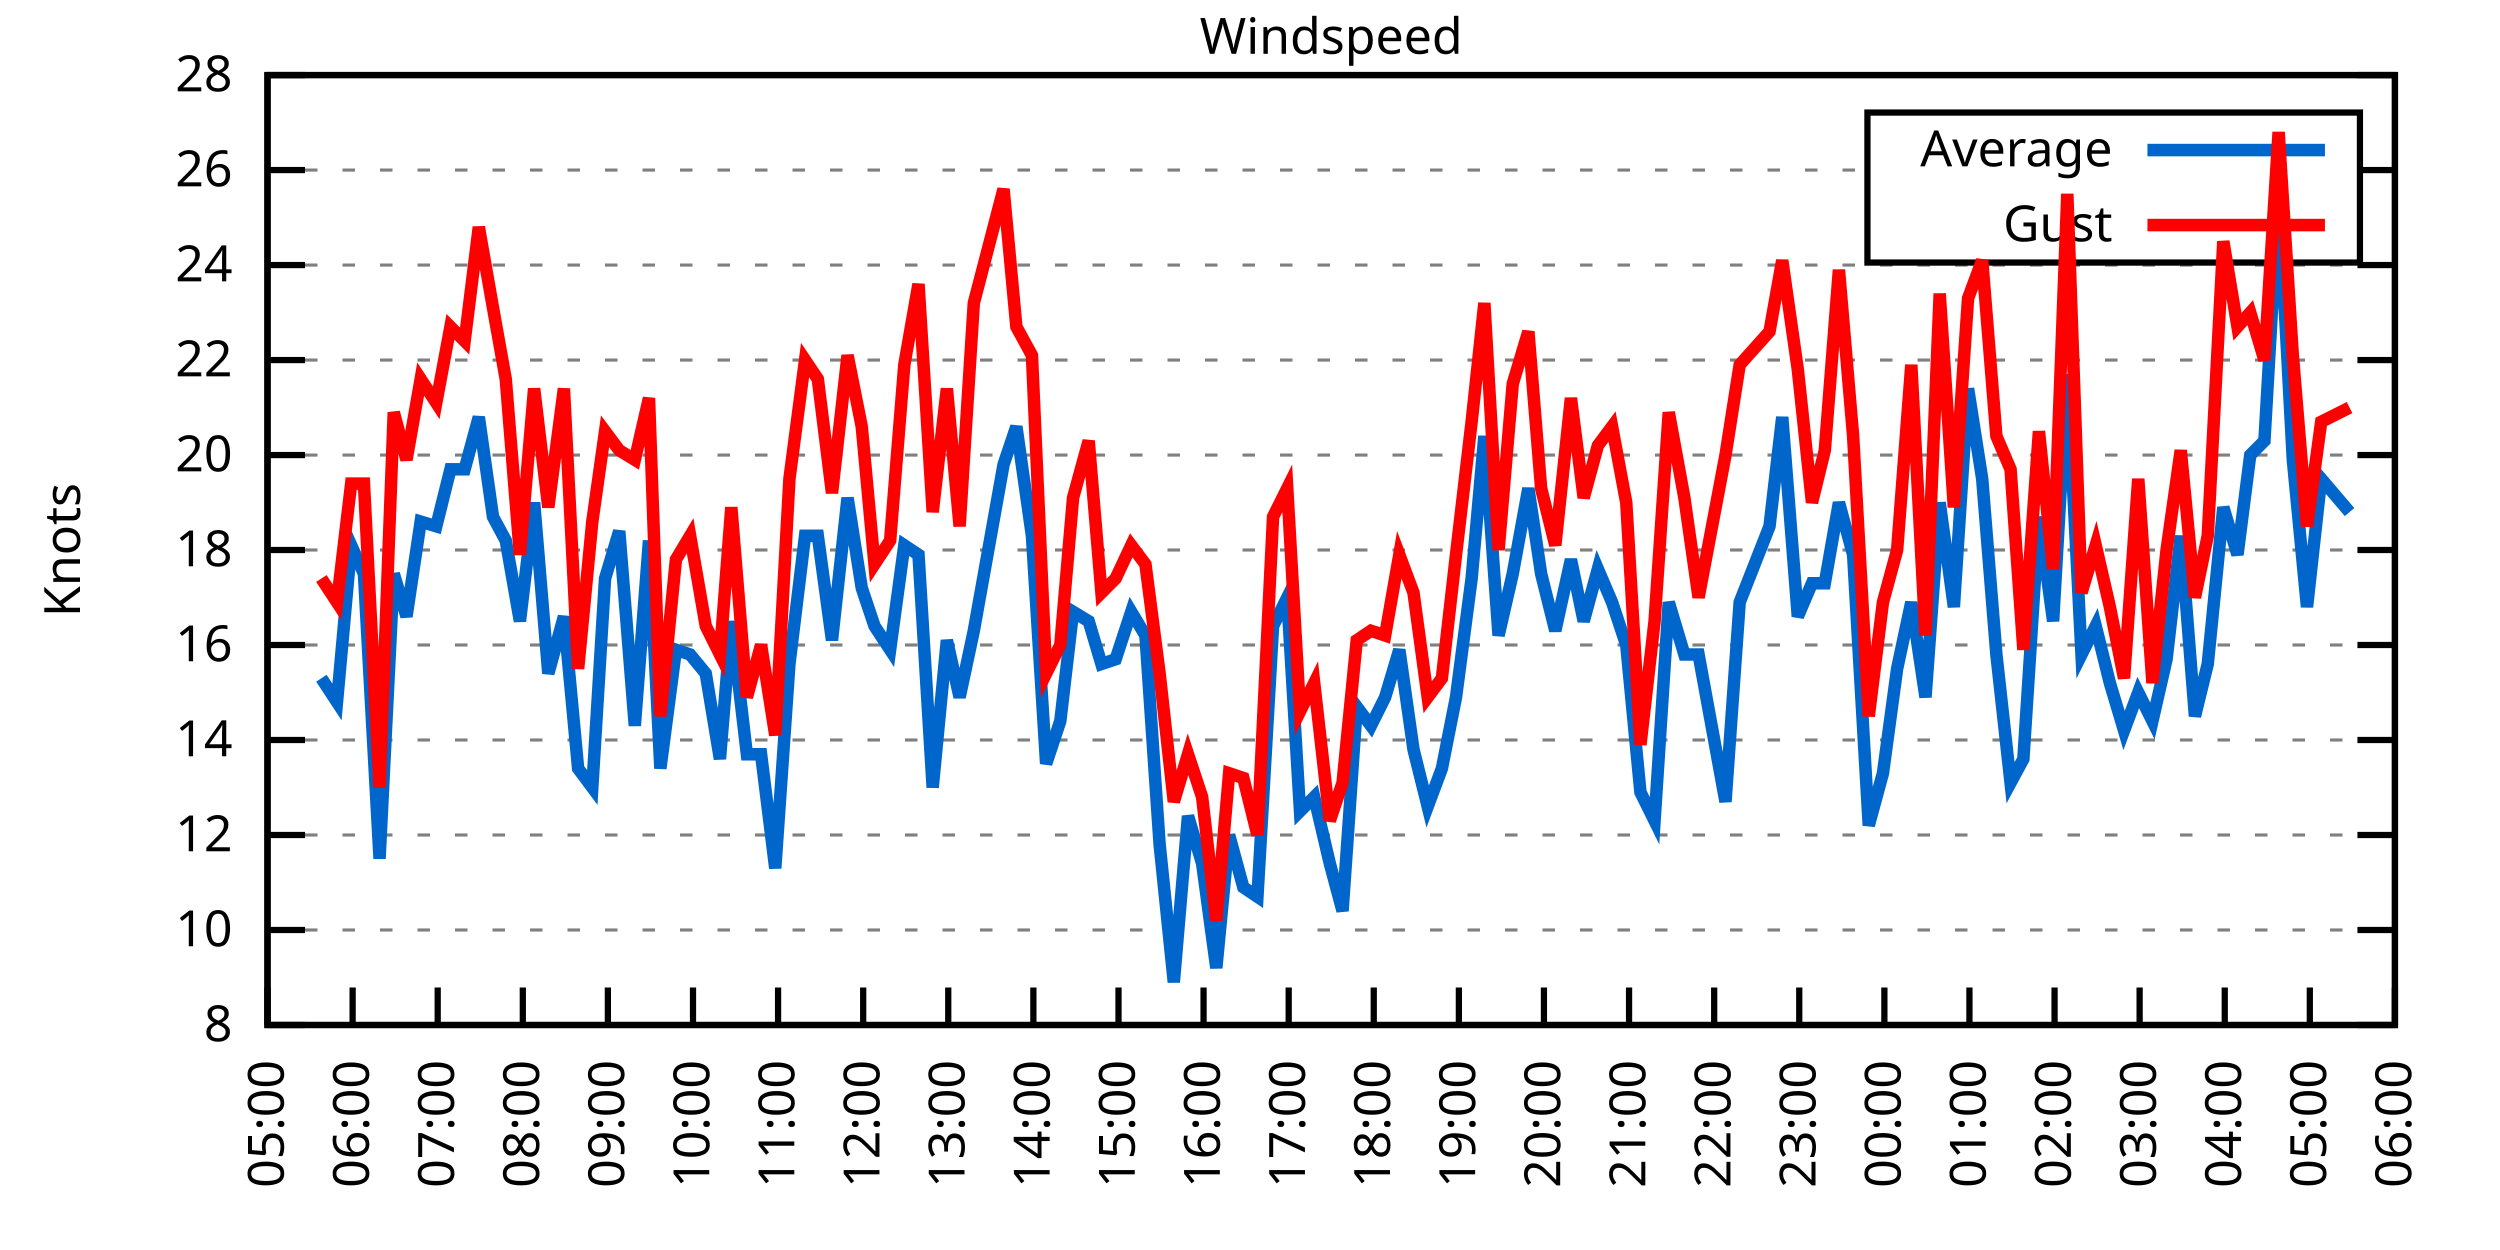
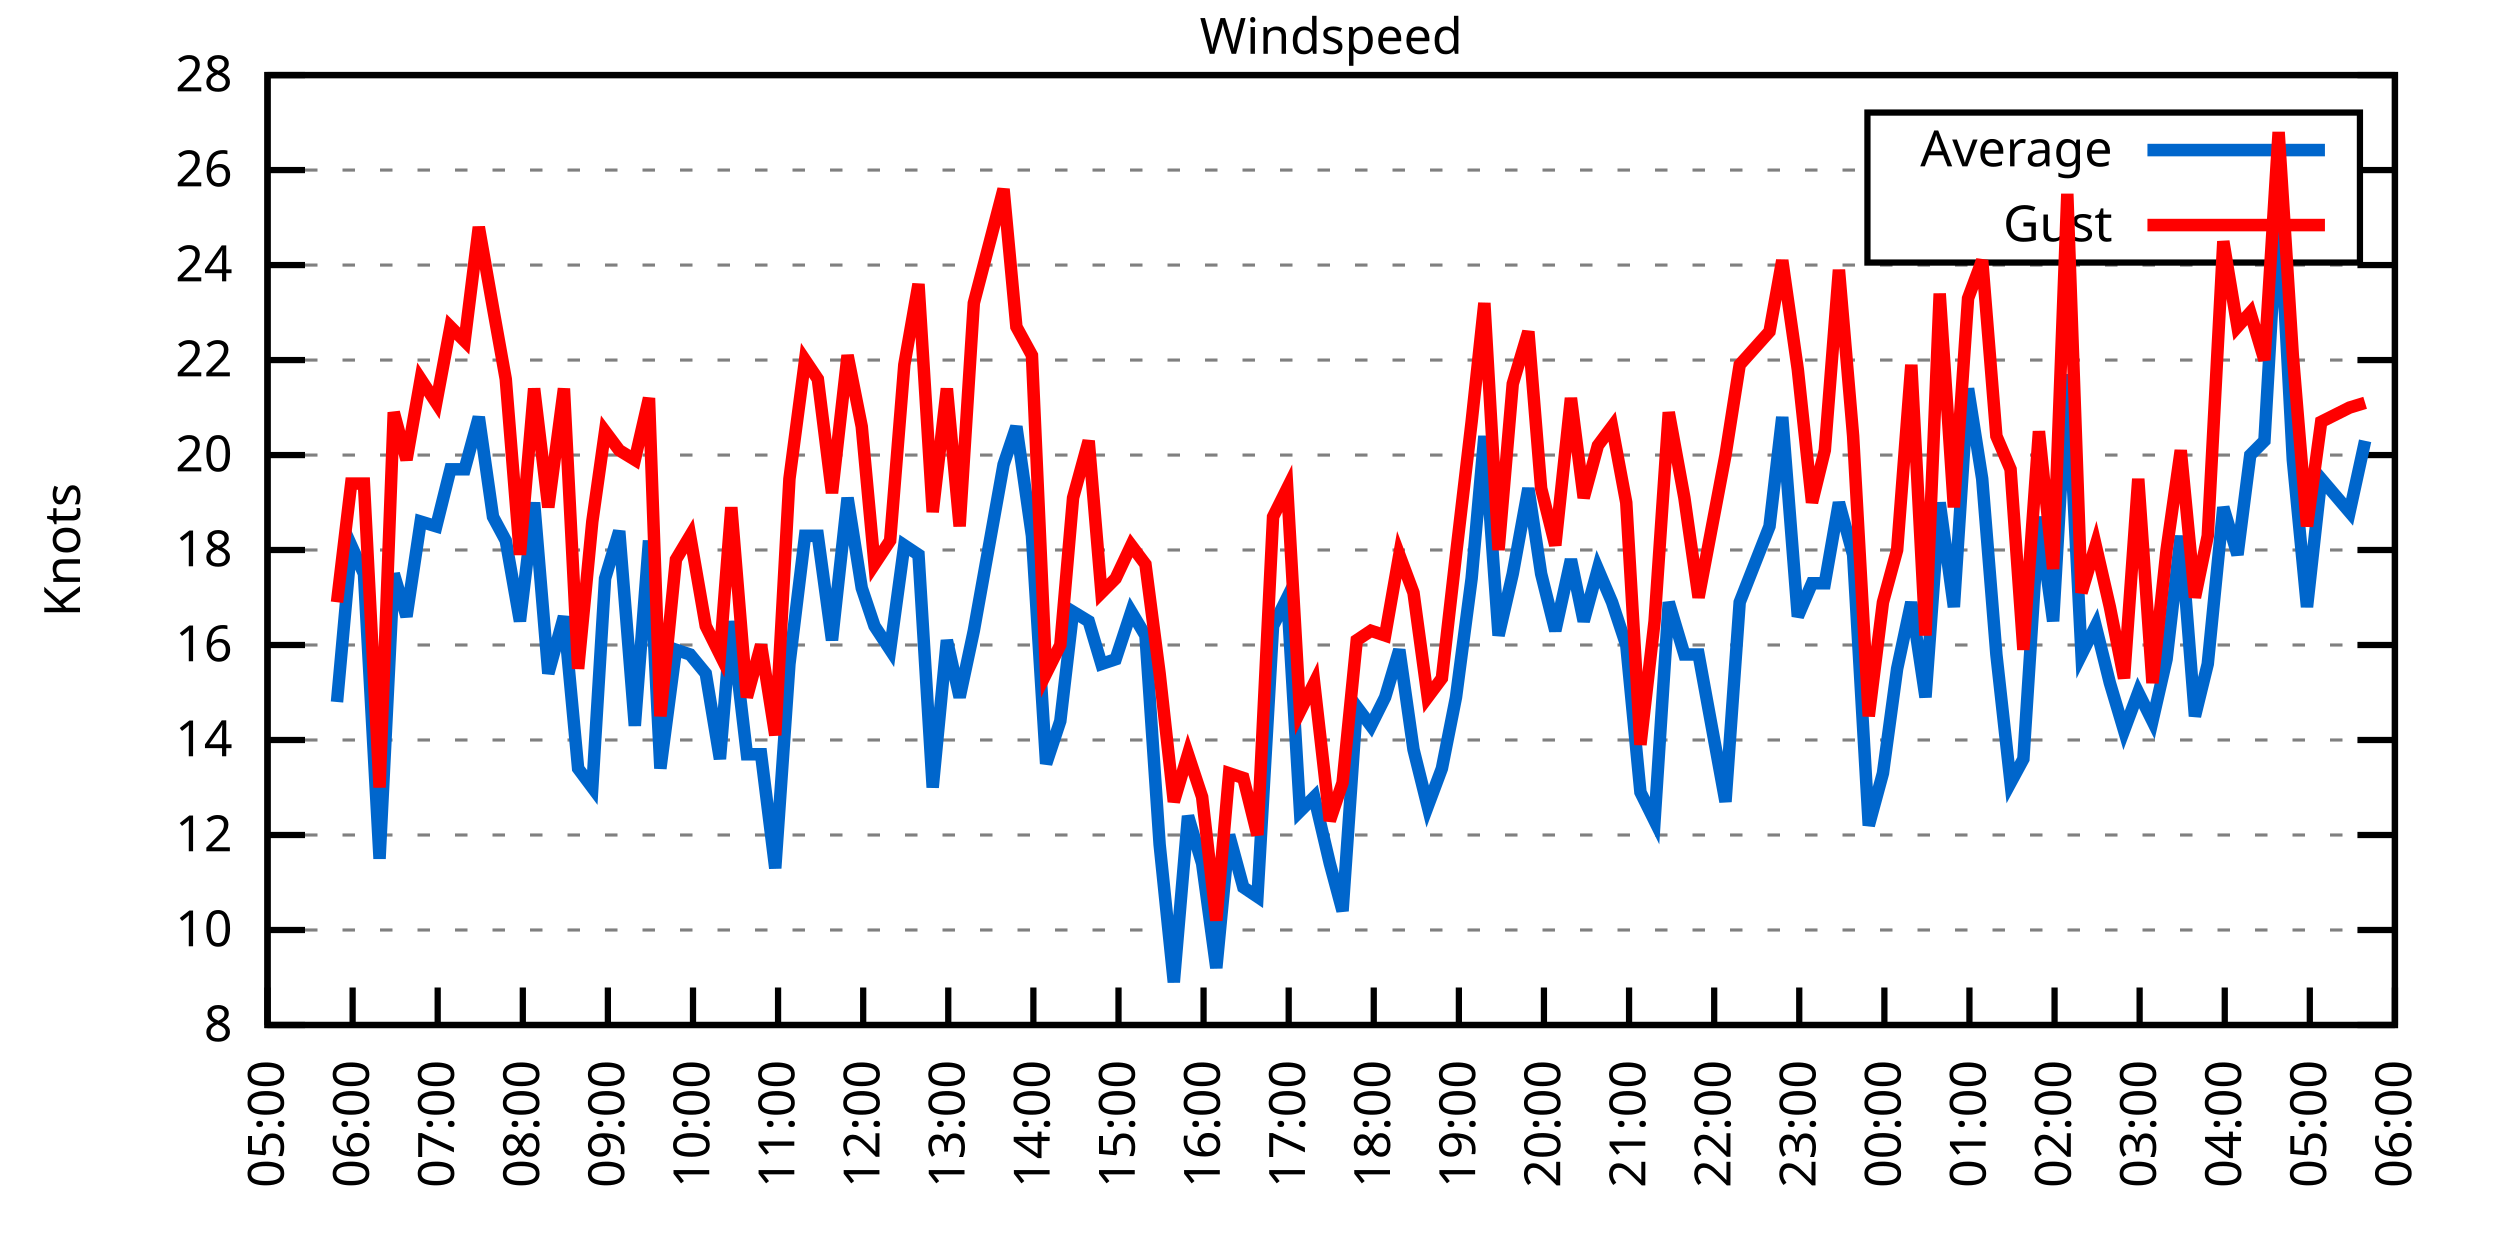
<svg xmlns="http://www.w3.org/2000/svg" xmlns:xlink="http://www.w3.org/1999/xlink" width="400" height="200" viewBox="0 0 400 200">
  <g id="gnuplot_canvas">
    <rect x="0" y="0" width="400" height="200" fill="none" />
    <defs>
      <circle id="gpDot" r="0.5" stroke-width="0.5" stroke="currentColor" />
      <path id="gpPt0" stroke-width="0.333" stroke="currentColor" d="M-1,0 h2 M0,-1 v2" />
      <path id="gpPt1" stroke-width="0.333" stroke="currentColor" d="M-1,-1 L1,1 M1,-1 L-1,1" />
      <path id="gpPt2" stroke-width="0.333" stroke="currentColor" d="M-1,0 L1,0 M0,-1 L0,1 M-1,-1 L1,1 M-1,1 L1,-1" />
      <rect id="gpPt3" stroke-width="0.333" stroke="currentColor" x="-1" y="-1" width="2" height="2" />
      <rect id="gpPt4" stroke-width="0.333" stroke="currentColor" fill="currentColor" x="-1" y="-1" width="2" height="2" />
      <circle id="gpPt5" stroke-width="0.333" stroke="currentColor" cx="0" cy="0" r="1" />
      <use xlink:href="#gpPt5" id="gpPt6" fill="currentColor" stroke="none" />
      <path id="gpPt7" stroke-width="0.333" stroke="currentColor" d="M0,-1.33 L-1.33,0.67 L1.33,0.67 z" />
      <use xlink:href="#gpPt7" id="gpPt8" fill="currentColor" stroke="none" />
      <use xlink:href="#gpPt7" id="gpPt9" stroke="currentColor" transform="rotate(180)" />
      <use xlink:href="#gpPt9" id="gpPt10" fill="currentColor" stroke="none" />
      <use xlink:href="#gpPt3" id="gpPt11" stroke="currentColor" transform="rotate(45)" />
      <use xlink:href="#gpPt11" id="gpPt12" fill="currentColor" stroke="none" />
      <path id="gpPt13" stroke-width="0.333" stroke="currentColor" d="M0,1.330 L1.265,0.411 L0.782,-1.067 L-0.782,-1.076 L-1.265,0.411 z" />
      <use xlink:href="#gpPt13" id="gpPt14" fill="currentColor" stroke="none" />
      <filter id="textbox" filterUnits="objectBoundingBox" x="0" y="0" height="1" width="1">
        <feFlood flood-color="white" flood-opacity="1" result="bgnd" />
        <feComposite in="SourceGraphic" in2="bgnd" operator="atop" />
      </filter>
      <filter id="greybox" filterUnits="objectBoundingBox" x="0" y="0" height="1" width="1">
        <feFlood flood-color="lightgrey" flood-opacity="1" result="grey" />
        <feComposite in="SourceGraphic" in2="grey" operator="atop" />
      </filter>
    </defs>
    <g fill="none" color="white" stroke="currentColor" stroke-width="1.00" stroke-linecap="butt" stroke-linejoin="miter">
</g>
    <g fill="none" color="black" stroke="currentColor" stroke-width="1.00" stroke-linecap="butt" stroke-linejoin="miter">
      <g stroke="none" shape-rendering="crispEdges">
        <polygon fill="rgb(255, 255, 255)" points="42.80,164.00 383.18,164.00 383.18,12.02 42.80,12.02 " />
      </g>
    </g>
    <g fill="none" color="black" stroke="currentColor" stroke-width="1.00" stroke-linecap="butt" stroke-linejoin="miter">
</g>
    <g fill="none" color="black" stroke="black" stroke-width="0.50" stroke-linecap="butt" stroke-linejoin="miter">
</g>
    <g fill="none" color="gray" stroke="currentColor" stroke-width="0.50" stroke-linecap="butt" stroke-linejoin="miter">
      <path stroke="gray" stroke-dasharray="2,4" class="gridline" d="M42.80,164.00 L383.19,164.00  " />
    </g>
    <g fill="none" color="gray" stroke="gray" stroke-width="1.00" stroke-linecap="butt" stroke-linejoin="miter">
</g>
    <g fill="none" color="black" stroke="currentColor" stroke-width="1.00" stroke-linecap="butt" stroke-linejoin="miter">
      <path stroke="black" d="M42.80,164.00 L48.80,164.00 M383.19,164.00 L377.19,164.00  " />
      <g transform="translate(37.20,166.60)" stroke="none" fill="black" font-family="Sans" font-size="8.00" text-anchor="end">
        <text>
          <tspan font-family="Sans"> 8</tspan>
        </text>
      </g>
    </g>
    <g fill="none" color="black" stroke="currentColor" stroke-width="1.00" stroke-linecap="butt" stroke-linejoin="miter">
</g>
    <g fill="none" color="black" stroke="black" stroke-width="0.50" stroke-linecap="butt" stroke-linejoin="miter">
</g>
    <g fill="none" color="gray" stroke="currentColor" stroke-width="0.50" stroke-linecap="butt" stroke-linejoin="miter">
      <path stroke="gray" stroke-dasharray="2,4" class="gridline" d="M42.80,148.80 L383.19,148.80  " />
    </g>
    <g fill="none" color="gray" stroke="gray" stroke-width="1.00" stroke-linecap="butt" stroke-linejoin="miter">
</g>
    <g fill="none" color="black" stroke="currentColor" stroke-width="1.00" stroke-linecap="butt" stroke-linejoin="miter">
      <path stroke="black" d="M42.80,148.80 L48.80,148.80 M383.19,148.80 L377.19,148.80  " />
      <g transform="translate(37.20,151.40)" stroke="none" fill="black" font-family="Sans" font-size="8.00" text-anchor="end">
        <text>
          <tspan font-family="Sans"> 10</tspan>
        </text>
      </g>
    </g>
    <g fill="none" color="black" stroke="currentColor" stroke-width="1.00" stroke-linecap="butt" stroke-linejoin="miter">
</g>
    <g fill="none" color="black" stroke="black" stroke-width="0.50" stroke-linecap="butt" stroke-linejoin="miter">
</g>
    <g fill="none" color="gray" stroke="currentColor" stroke-width="0.50" stroke-linecap="butt" stroke-linejoin="miter">
      <path stroke="gray" stroke-dasharray="2,4" class="gridline" d="M42.80,133.60 L383.19,133.60  " />
    </g>
    <g fill="none" color="gray" stroke="gray" stroke-width="1.00" stroke-linecap="butt" stroke-linejoin="miter">
</g>
    <g fill="none" color="black" stroke="currentColor" stroke-width="1.00" stroke-linecap="butt" stroke-linejoin="miter">
      <path stroke="black" d="M42.80,133.60 L48.80,133.60 M383.19,133.60 L377.19,133.60  " />
      <g transform="translate(37.20,136.20)" stroke="none" fill="black" font-family="Sans" font-size="8.00" text-anchor="end">
        <text>
          <tspan font-family="Sans"> 12</tspan>
        </text>
      </g>
    </g>
    <g fill="none" color="black" stroke="currentColor" stroke-width="1.00" stroke-linecap="butt" stroke-linejoin="miter">
</g>
    <g fill="none" color="black" stroke="black" stroke-width="0.50" stroke-linecap="butt" stroke-linejoin="miter">
</g>
    <g fill="none" color="gray" stroke="currentColor" stroke-width="0.50" stroke-linecap="butt" stroke-linejoin="miter">
      <path stroke="gray" stroke-dasharray="2,4" class="gridline" d="M42.80,118.40 L383.19,118.40  " />
    </g>
    <g fill="none" color="gray" stroke="gray" stroke-width="1.00" stroke-linecap="butt" stroke-linejoin="miter">
</g>
    <g fill="none" color="black" stroke="currentColor" stroke-width="1.00" stroke-linecap="butt" stroke-linejoin="miter">
      <path stroke="black" d="M42.80,118.40 L48.80,118.40 M383.19,118.40 L377.19,118.40  " />
      <g transform="translate(37.20,121.00)" stroke="none" fill="black" font-family="Sans" font-size="8.00" text-anchor="end">
        <text>
          <tspan font-family="Sans"> 14</tspan>
        </text>
      </g>
    </g>
    <g fill="none" color="black" stroke="currentColor" stroke-width="1.00" stroke-linecap="butt" stroke-linejoin="miter">
</g>
    <g fill="none" color="black" stroke="black" stroke-width="0.50" stroke-linecap="butt" stroke-linejoin="miter">
</g>
    <g fill="none" color="gray" stroke="currentColor" stroke-width="0.50" stroke-linecap="butt" stroke-linejoin="miter">
      <path stroke="gray" stroke-dasharray="2,4" class="gridline" d="M42.80,103.20 L383.19,103.20  " />
    </g>
    <g fill="none" color="gray" stroke="gray" stroke-width="1.00" stroke-linecap="butt" stroke-linejoin="miter">
</g>
    <g fill="none" color="black" stroke="currentColor" stroke-width="1.00" stroke-linecap="butt" stroke-linejoin="miter">
      <path stroke="black" d="M42.80,103.20 L48.80,103.20 M383.19,103.20 L377.19,103.20  " />
      <g transform="translate(37.20,105.80)" stroke="none" fill="black" font-family="Sans" font-size="8.00" text-anchor="end">
        <text>
          <tspan font-family="Sans"> 16</tspan>
        </text>
      </g>
    </g>
    <g fill="none" color="black" stroke="currentColor" stroke-width="1.00" stroke-linecap="butt" stroke-linejoin="miter">
</g>
    <g fill="none" color="black" stroke="black" stroke-width="0.50" stroke-linecap="butt" stroke-linejoin="miter">
</g>
    <g fill="none" color="gray" stroke="currentColor" stroke-width="0.50" stroke-linecap="butt" stroke-linejoin="miter">
      <path stroke="gray" stroke-dasharray="2,4" class="gridline" d="M42.80,88.00 L383.19,88.00  " />
    </g>
    <g fill="none" color="gray" stroke="gray" stroke-width="1.00" stroke-linecap="butt" stroke-linejoin="miter">
</g>
    <g fill="none" color="black" stroke="currentColor" stroke-width="1.00" stroke-linecap="butt" stroke-linejoin="miter">
      <path stroke="black" d="M42.80,88.00 L48.80,88.00 M383.19,88.00 L377.19,88.00  " />
      <g transform="translate(37.20,90.60)" stroke="none" fill="black" font-family="Sans" font-size="8.00" text-anchor="end">
        <text>
          <tspan font-family="Sans"> 18</tspan>
        </text>
      </g>
    </g>
    <g fill="none" color="black" stroke="currentColor" stroke-width="1.00" stroke-linecap="butt" stroke-linejoin="miter">
</g>
    <g fill="none" color="black" stroke="black" stroke-width="0.50" stroke-linecap="butt" stroke-linejoin="miter">
</g>
    <g fill="none" color="gray" stroke="currentColor" stroke-width="0.50" stroke-linecap="butt" stroke-linejoin="miter">
      <path stroke="gray" stroke-dasharray="2,4" class="gridline" d="M42.80,72.81 L383.19,72.81  " />
    </g>
    <g fill="none" color="gray" stroke="gray" stroke-width="1.00" stroke-linecap="butt" stroke-linejoin="miter">
</g>
    <g fill="none" color="black" stroke="currentColor" stroke-width="1.00" stroke-linecap="butt" stroke-linejoin="miter">
      <path stroke="black" d="M42.80,72.81 L48.80,72.81 M383.19,72.81 L377.19,72.81  " />
      <g transform="translate(37.20,75.41)" stroke="none" fill="black" font-family="Sans" font-size="8.00" text-anchor="end">
        <text>
          <tspan font-family="Sans"> 20</tspan>
        </text>
      </g>
    </g>
    <g fill="none" color="black" stroke="currentColor" stroke-width="1.00" stroke-linecap="butt" stroke-linejoin="miter">
</g>
    <g fill="none" color="black" stroke="black" stroke-width="0.50" stroke-linecap="butt" stroke-linejoin="miter">
</g>
    <g fill="none" color="gray" stroke="currentColor" stroke-width="0.50" stroke-linecap="butt" stroke-linejoin="miter">
      <path stroke="gray" stroke-dasharray="2,4" class="gridline" d="M42.80,57.61 L383.19,57.61  " />
    </g>
    <g fill="none" color="gray" stroke="gray" stroke-width="1.00" stroke-linecap="butt" stroke-linejoin="miter">
</g>
    <g fill="none" color="black" stroke="currentColor" stroke-width="1.00" stroke-linecap="butt" stroke-linejoin="miter">
      <path stroke="black" d="M42.80,57.61 L48.80,57.61 M383.19,57.61 L377.19,57.61  " />
      <g transform="translate(37.20,60.21)" stroke="none" fill="black" font-family="Sans" font-size="8.00" text-anchor="end">
        <text>
          <tspan font-family="Sans"> 22</tspan>
        </text>
      </g>
    </g>
    <g fill="none" color="black" stroke="currentColor" stroke-width="1.00" stroke-linecap="butt" stroke-linejoin="miter">
</g>
    <g fill="none" color="black" stroke="black" stroke-width="0.50" stroke-linecap="butt" stroke-linejoin="miter">
</g>
    <g fill="none" color="gray" stroke="currentColor" stroke-width="0.50" stroke-linecap="butt" stroke-linejoin="miter">
      <path stroke="gray" stroke-dasharray="2,4" class="gridline" d="M42.80,42.41 L383.19,42.41  " />
    </g>
    <g fill="none" color="gray" stroke="gray" stroke-width="1.00" stroke-linecap="butt" stroke-linejoin="miter">
</g>
    <g fill="none" color="black" stroke="currentColor" stroke-width="1.00" stroke-linecap="butt" stroke-linejoin="miter">
      <path stroke="black" d="M42.80,42.41 L48.80,42.41 M383.19,42.41 L377.19,42.41  " />
      <g transform="translate(37.20,45.01)" stroke="none" fill="black" font-family="Sans" font-size="8.00" text-anchor="end">
        <text>
          <tspan font-family="Sans"> 24</tspan>
        </text>
      </g>
    </g>
    <g fill="none" color="black" stroke="currentColor" stroke-width="1.00" stroke-linecap="butt" stroke-linejoin="miter">
</g>
    <g fill="none" color="black" stroke="black" stroke-width="0.50" stroke-linecap="butt" stroke-linejoin="miter">
</g>
    <g fill="none" color="gray" stroke="currentColor" stroke-width="0.50" stroke-linecap="butt" stroke-linejoin="miter">
      <path stroke="gray" stroke-dasharray="2,4" class="gridline" d="M42.80,27.21 L298.79,27.21 M377.59,27.21 L383.19,27.21  " />
    </g>
    <g fill="none" color="gray" stroke="gray" stroke-width="1.00" stroke-linecap="butt" stroke-linejoin="miter">
</g>
    <g fill="none" color="black" stroke="currentColor" stroke-width="1.00" stroke-linecap="butt" stroke-linejoin="miter">
      <path stroke="black" d="M42.80,27.21 L48.80,27.21 M383.19,27.21 L377.19,27.21  " />
      <g transform="translate(37.20,29.81)" stroke="none" fill="black" font-family="Sans" font-size="8.00" text-anchor="end">
        <text>
          <tspan font-family="Sans"> 26</tspan>
        </text>
      </g>
    </g>
    <g fill="none" color="black" stroke="currentColor" stroke-width="1.00" stroke-linecap="butt" stroke-linejoin="miter">
</g>
    <g fill="none" color="black" stroke="black" stroke-width="0.50" stroke-linecap="butt" stroke-linejoin="miter">
</g>
    <g fill="none" color="gray" stroke="currentColor" stroke-width="0.50" stroke-linecap="butt" stroke-linejoin="miter">
      <path stroke="gray" stroke-dasharray="2,4" class="gridline" d="M42.80,12.01 L383.19,12.01  " />
    </g>
    <g fill="none" color="gray" stroke="gray" stroke-width="1.00" stroke-linecap="butt" stroke-linejoin="miter">
</g>
    <g fill="none" color="black" stroke="currentColor" stroke-width="1.00" stroke-linecap="butt" stroke-linejoin="miter">
      <path stroke="black" d="M42.80,12.01 L48.80,12.01 M383.19,12.01 L377.19,12.01  " />
      <g transform="translate(37.20,14.61)" stroke="none" fill="black" font-family="Sans" font-size="8.00" text-anchor="end">
        <text>
          <tspan font-family="Sans"> 28</tspan>
        </text>
      </g>
    </g>
    <g fill="none" color="black" stroke="currentColor" stroke-width="1.00" stroke-linecap="butt" stroke-linejoin="miter">
      <path stroke="black" d="M42.80,164.00 L42.80,158.00  " />
      <g transform="translate(45.40,169.60) rotate(270.00)" stroke="none" fill="black" font-family="Sans" font-size="8.00" text-anchor="end">
        <text>
          <tspan font-family="Sans">05:00</tspan>
        </text>
      </g>
    </g>
    <g fill="none" color="black" stroke="currentColor" stroke-width="1.00" stroke-linecap="butt" stroke-linejoin="miter">
      <path stroke="black" d="M56.42,164.00 L56.42,158.00  " />
      <g transform="translate(59.02,169.60) rotate(270.00)" stroke="none" fill="black" font-family="Sans" font-size="8.00" text-anchor="end">
        <text>
          <tspan font-family="Sans">06:00</tspan>
        </text>
      </g>
    </g>
    <g fill="none" color="black" stroke="currentColor" stroke-width="1.00" stroke-linecap="butt" stroke-linejoin="miter">
      <path stroke="black" d="M70.03,164.00 L70.03,158.00  " />
      <g transform="translate(72.63,169.60) rotate(270.00)" stroke="none" fill="black" font-family="Sans" font-size="8.00" text-anchor="end">
        <text>
          <tspan font-family="Sans">07:00</tspan>
        </text>
      </g>
    </g>
    <g fill="none" color="black" stroke="currentColor" stroke-width="1.00" stroke-linecap="butt" stroke-linejoin="miter">
      <path stroke="black" d="M83.65,164.00 L83.65,158.00  " />
      <g transform="translate(86.25,169.60) rotate(270.00)" stroke="none" fill="black" font-family="Sans" font-size="8.00" text-anchor="end">
        <text>
          <tspan font-family="Sans">08:00</tspan>
        </text>
      </g>
    </g>
    <g fill="none" color="black" stroke="currentColor" stroke-width="1.00" stroke-linecap="butt" stroke-linejoin="miter">
      <path stroke="black" d="M97.26,164.00 L97.26,158.00  " />
      <g transform="translate(99.86,169.60) rotate(270.00)" stroke="none" fill="black" font-family="Sans" font-size="8.00" text-anchor="end">
        <text>
          <tspan font-family="Sans">09:00</tspan>
        </text>
      </g>
    </g>
    <g fill="none" color="black" stroke="currentColor" stroke-width="1.00" stroke-linecap="butt" stroke-linejoin="miter">
      <path stroke="black" d="M110.88,164.00 L110.88,158.00  " />
      <g transform="translate(113.48,169.60) rotate(270.00)" stroke="none" fill="black" font-family="Sans" font-size="8.00" text-anchor="end">
        <text>
          <tspan font-family="Sans">10:00</tspan>
        </text>
      </g>
    </g>
    <g fill="none" color="black" stroke="currentColor" stroke-width="1.00" stroke-linecap="butt" stroke-linejoin="miter">
      <path stroke="black" d="M124.49,164.00 L124.49,158.00  " />
      <g transform="translate(127.09,169.60) rotate(270.00)" stroke="none" fill="black" font-family="Sans" font-size="8.00" text-anchor="end">
        <text>
          <tspan font-family="Sans">11:00</tspan>
        </text>
      </g>
    </g>
    <g fill="none" color="black" stroke="currentColor" stroke-width="1.00" stroke-linecap="butt" stroke-linejoin="miter">
      <path stroke="black" d="M138.11,164.00 L138.11,158.00  " />
      <g transform="translate(140.71,169.60) rotate(270.00)" stroke="none" fill="black" font-family="Sans" font-size="8.00" text-anchor="end">
        <text>
          <tspan font-family="Sans">12:00</tspan>
        </text>
      </g>
    </g>
    <g fill="none" color="black" stroke="currentColor" stroke-width="1.00" stroke-linecap="butt" stroke-linejoin="miter">
      <path stroke="black" d="M151.72,164.00 L151.72,158.00  " />
      <g transform="translate(154.32,169.60) rotate(270.00)" stroke="none" fill="black" font-family="Sans" font-size="8.00" text-anchor="end">
        <text>
          <tspan font-family="Sans">13:00</tspan>
        </text>
      </g>
    </g>
    <g fill="none" color="black" stroke="currentColor" stroke-width="1.00" stroke-linecap="butt" stroke-linejoin="miter">
      <path stroke="black" d="M165.34,164.00 L165.34,158.00  " />
      <g transform="translate(167.94,169.60) rotate(270.00)" stroke="none" fill="black" font-family="Sans" font-size="8.00" text-anchor="end">
        <text>
          <tspan font-family="Sans">14:00</tspan>
        </text>
      </g>
    </g>
    <g fill="none" color="black" stroke="currentColor" stroke-width="1.00" stroke-linecap="butt" stroke-linejoin="miter">
      <path stroke="black" d="M178.96,164.00 L178.96,158.00  " />
      <g transform="translate(181.56,169.60) rotate(270.00)" stroke="none" fill="black" font-family="Sans" font-size="8.00" text-anchor="end">
        <text>
          <tspan font-family="Sans">15:00</tspan>
        </text>
      </g>
    </g>
    <g fill="none" color="black" stroke="currentColor" stroke-width="1.00" stroke-linecap="butt" stroke-linejoin="miter">
      <path stroke="black" d="M192.57,164.00 L192.57,158.00  " />
      <g transform="translate(195.17,169.60) rotate(270.00)" stroke="none" fill="black" font-family="Sans" font-size="8.00" text-anchor="end">
        <text>
          <tspan font-family="Sans">16:00</tspan>
        </text>
      </g>
    </g>
    <g fill="none" color="black" stroke="currentColor" stroke-width="1.00" stroke-linecap="butt" stroke-linejoin="miter">
      <path stroke="black" d="M206.19,164.00 L206.19,158.00  " />
      <g transform="translate(208.79,169.60) rotate(270.00)" stroke="none" fill="black" font-family="Sans" font-size="8.00" text-anchor="end">
        <text>
          <tspan font-family="Sans">17:00</tspan>
        </text>
      </g>
    </g>
    <g fill="none" color="black" stroke="currentColor" stroke-width="1.00" stroke-linecap="butt" stroke-linejoin="miter">
      <path stroke="black" d="M219.80,164.00 L219.80,158.00  " />
      <g transform="translate(222.40,169.60) rotate(270.00)" stroke="none" fill="black" font-family="Sans" font-size="8.00" text-anchor="end">
        <text>
          <tspan font-family="Sans">18:00</tspan>
        </text>
      </g>
    </g>
    <g fill="none" color="black" stroke="currentColor" stroke-width="1.00" stroke-linecap="butt" stroke-linejoin="miter">
      <path stroke="black" d="M233.42,164.00 L233.42,158.00  " />
      <g transform="translate(236.02,169.60) rotate(270.00)" stroke="none" fill="black" font-family="Sans" font-size="8.00" text-anchor="end">
        <text>
          <tspan font-family="Sans">19:00</tspan>
        </text>
      </g>
    </g>
    <g fill="none" color="black" stroke="currentColor" stroke-width="1.00" stroke-linecap="butt" stroke-linejoin="miter">
      <path stroke="black" d="M247.03,164.00 L247.03,158.00  " />
      <g transform="translate(249.63,169.60) rotate(270.00)" stroke="none" fill="black" font-family="Sans" font-size="8.00" text-anchor="end">
        <text>
          <tspan font-family="Sans">20:00</tspan>
        </text>
      </g>
    </g>
    <g fill="none" color="black" stroke="currentColor" stroke-width="1.00" stroke-linecap="butt" stroke-linejoin="miter">
      <path stroke="black" d="M260.65,164.00 L260.65,158.00  " />
      <g transform="translate(263.25,169.60) rotate(270.00)" stroke="none" fill="black" font-family="Sans" font-size="8.00" text-anchor="end">
        <text>
          <tspan font-family="Sans">21:00</tspan>
        </text>
      </g>
    </g>
    <g fill="none" color="black" stroke="currentColor" stroke-width="1.00" stroke-linecap="butt" stroke-linejoin="miter">
      <path stroke="black" d="M274.27,164.00 L274.27,158.00  " />
      <g transform="translate(276.87,169.60) rotate(270.00)" stroke="none" fill="black" font-family="Sans" font-size="8.00" text-anchor="end">
        <text>
          <tspan font-family="Sans">22:00</tspan>
        </text>
      </g>
    </g>
    <g fill="none" color="black" stroke="currentColor" stroke-width="1.00" stroke-linecap="butt" stroke-linejoin="miter">
      <path stroke="black" d="M287.88,164.00 L287.88,158.00  " />
      <g transform="translate(290.48,169.60) rotate(270.00)" stroke="none" fill="black" font-family="Sans" font-size="8.00" text-anchor="end">
        <text>
          <tspan font-family="Sans">23:00</tspan>
        </text>
      </g>
    </g>
    <g fill="none" color="black" stroke="currentColor" stroke-width="1.00" stroke-linecap="butt" stroke-linejoin="miter">
      <path stroke="black" d="M301.50,164.00 L301.50,158.00  " />
      <g transform="translate(304.10,169.60) rotate(270.00)" stroke="none" fill="black" font-family="Sans" font-size="8.00" text-anchor="end">
        <text>
          <tspan font-family="Sans">00:00</tspan>
        </text>
      </g>
    </g>
    <g fill="none" color="black" stroke="currentColor" stroke-width="1.00" stroke-linecap="butt" stroke-linejoin="miter">
      <path stroke="black" d="M315.11,164.00 L315.11,158.00  " />
      <g transform="translate(317.71,169.60) rotate(270.00)" stroke="none" fill="black" font-family="Sans" font-size="8.00" text-anchor="end">
        <text>
          <tspan font-family="Sans">01:00</tspan>
        </text>
      </g>
    </g>
    <g fill="none" color="black" stroke="currentColor" stroke-width="1.00" stroke-linecap="butt" stroke-linejoin="miter">
      <path stroke="black" d="M328.73,164.00 L328.73,158.00  " />
      <g transform="translate(331.33,169.60) rotate(270.00)" stroke="none" fill="black" font-family="Sans" font-size="8.00" text-anchor="end">
        <text>
          <tspan font-family="Sans">02:00</tspan>
        </text>
      </g>
    </g>
    <g fill="none" color="black" stroke="currentColor" stroke-width="1.00" stroke-linecap="butt" stroke-linejoin="miter">
      <path stroke="black" d="M342.34,164.00 L342.34,158.00  " />
      <g transform="translate(344.94,169.60) rotate(270.00)" stroke="none" fill="black" font-family="Sans" font-size="8.00" text-anchor="end">
        <text>
          <tspan font-family="Sans">03:00</tspan>
        </text>
      </g>
    </g>
    <g fill="none" color="black" stroke="currentColor" stroke-width="1.00" stroke-linecap="butt" stroke-linejoin="miter">
      <path stroke="black" d="M355.96,164.00 L355.96,158.00  " />
      <g transform="translate(358.56,169.60) rotate(270.00)" stroke="none" fill="black" font-family="Sans" font-size="8.00" text-anchor="end">
        <text>
          <tspan font-family="Sans">04:00</tspan>
        </text>
      </g>
    </g>
    <g fill="none" color="black" stroke="currentColor" stroke-width="1.00" stroke-linecap="butt" stroke-linejoin="miter">
      <path stroke="black" d="M369.57,164.00 L369.57,158.00  " />
      <g transform="translate(372.17,169.60) rotate(270.00)" stroke="none" fill="black" font-family="Sans" font-size="8.00" text-anchor="end">
        <text>
          <tspan font-family="Sans">05:00</tspan>
        </text>
      </g>
    </g>
    <g fill="none" color="black" stroke="currentColor" stroke-width="1.00" stroke-linecap="butt" stroke-linejoin="miter">
      <path stroke="black" d="M383.19,164.00 L383.19,158.00  " />
      <g transform="translate(385.79,169.60) rotate(270.00)" stroke="none" fill="black" font-family="Sans" font-size="8.00" text-anchor="end">
        <text>
          <tspan font-family="Sans">06:00</tspan>
        </text>
      </g>
    </g>
    <g fill="none" color="black" stroke="currentColor" stroke-width="1.00" stroke-linecap="butt" stroke-linejoin="miter">
</g>
    <g fill="none" color="black" stroke="currentColor" stroke-width="1.00" stroke-linecap="butt" stroke-linejoin="miter">
      <path stroke="black" d="M42.80,12.01 L42.80,164.00 L383.19,164.00 L383.19,12.01 L42.80,12.01 Z  " />
    </g>
    <g fill="none" color="black" stroke="currentColor" stroke-width="1.00" stroke-linecap="butt" stroke-linejoin="miter">
</g>
    <g fill="none" color="black" stroke="currentColor" stroke-width="1.00" stroke-linecap="butt" stroke-linejoin="miter">
      <path stroke="black" d="M298.79,42.01 L298.79,18.01 L377.59,18.01 L377.59,42.01 L298.79,42.01 Z  " />
    </g>
    <g id="Windspeed_plot_1">
      <g fill="none" color="white" stroke="black" stroke-width="2.00" stroke-linecap="butt" stroke-linejoin="miter">
</g>
      <g fill="none" color="black" stroke="currentColor" stroke-width="2.00" stroke-linecap="butt" stroke-linejoin="miter">
        <g transform="translate(337.99,26.61)" stroke="none" fill="black" font-family="Sans" font-size="8.00" text-anchor="end">
          <text>
            <tspan font-family="Sans">Average</tspan>
          </text>
        </g>
      </g>
      <g fill="none" color="black" stroke="currentColor" stroke-width="2.00" stroke-linecap="butt" stroke-linejoin="miter">
-         <path stroke="rgb(  0, 102, 204)" d="M343.59,24.01 L371.99,24.01 M51.42,108.52 L53.92,112.32 L56.19,87.25 L58.23,91.80 L60.73,137.40 L63.00,91.80   L65.04,98.64 L67.31,83.45 L69.80,84.21 L72.07,75.09 L74.34,75.09 L76.61,66.73 L78.88,82.69 L80.92,86.49   L83.19,99.40 L85.46,80.41 L87.73,107.76 L90.23,98.64 L92.50,122.96 L94.77,126.00 L96.81,92.56 L99.08,84.97   L101.57,116.12 L103.84,86.49 L105.66,122.96 L108.15,103.96 L110.42,104.72 L112.92,107.76 L115.19,121.44 L117.01,99.40   L119.50,120.68 L121.77,120.68 L124.04,138.92 L126.31,106.24 L128.81,85.73 L130.85,85.73 L133.12,102.44 L135.61,79.65   L137.88,94.08 L139.92,100.16 L142.42,103.96 L144.69,87.25 L146.96,88.76 L149.23,126.00 L151.50,102.44 L153.54,111.56   L155.81,100.92 L160.57,74.33 L162.62,68.25 L165.11,85.73 L167.38,122.20 L169.65,115.36 L171.69,97.88 L174.19,99.40   L176.23,106.24 L178.50,105.48 L181.00,97.88 L183.27,101.68 L185.54,135.12 L187.81,157.16 L190.08,130.56 L192.34,138.16   L194.61,154.88 L196.66,133.60 L198.93,141.96 L201.19,143.48 L203.69,100.16 L205.96,95.60 L208.00,129.80 L210.27,127.52   L212.77,138.16 L214.81,145.76 L217.08,113.08 L219.35,116.12 L221.62,111.56 L223.89,103.96 L226.16,119.92 L228.43,129.04   L230.70,122.96 L232.96,111.56 L235.46,92.56 L237.50,69.77 L239.77,101.68 L242.04,91.80 L244.54,78.13 L246.58,91.80   L248.85,100.92 L251.35,89.52 L253.39,99.40 L255.66,91.04 L257.93,96.36 L260.20,103.20 L262.47,126.76 L264.73,131.32   L267.00,96.36 L269.50,104.72 L271.77,104.72 L276.08,128.28 L278.35,96.36 L283.12,84.21 L285.16,66.73 L287.65,98.64   L289.92,93.32 L291.97,93.32 L294.23,80.41 L296.50,88.76 L299.00,132.08 L301.27,123.72 L303.54,107.00 L305.81,96.36   L308.08,111.56 L310.35,80.41 L312.62,97.12 L314.89,62.17 L317.15,76.61 L319.42,104.72 L321.69,125.24 L323.74,121.44   L326.23,82.69 L328.50,99.40 L330.77,59.89 L333.04,104.72 L335.31,100.16 L337.58,109.28 L339.85,116.88 L342.12,110.80   L344.39,115.36 L346.65,105.48 L348.92,85.73 L351.19,114.60 L353.24,106.24 L355.73,81.17 L358.00,88.76 L360.04,72.81   L362.31,70.53 L364.58,31.01 L366.85,73.57 L369.12,97.12 L371.39,76.61 L375.93,81.93  " />
+         <path stroke="rgb(  0, 102, 204)" d="M343.59,24.01 L371.99,24.01 M53.92,112.32 L56.19,87.25 L58.23,91.80 L60.73,137.40 L63.00,91.80 L65.04,98.64   L67.31,83.45 L69.80,84.21 L72.07,75.09 L74.34,75.09 L76.61,66.73 L78.88,82.69 L80.92,86.49 L83.19,99.40   L85.46,80.41 L87.73,107.76 L90.23,98.64 L92.50,122.96 L94.77,126.00 L96.81,92.56 L99.08,84.97 L101.57,116.12   L103.84,86.49 L105.66,122.96 L108.15,103.96 L110.42,104.72 L112.92,107.76 L115.19,121.44 L117.01,99.40 L119.50,120.68   L121.77,120.68 L124.04,138.92 L126.31,106.24 L128.81,85.73 L130.85,85.73 L133.12,102.44 L135.61,79.65 L137.88,94.08   L139.92,100.16 L142.42,103.96 L144.69,87.25 L146.96,88.76 L149.23,126.00 L151.50,102.44 L153.54,111.56 L155.81,100.92   L160.57,74.33 L162.62,68.25 L165.11,85.73 L167.38,122.20 L169.65,115.36 L171.69,97.88 L174.19,99.40 L176.23,106.24   L178.50,105.48 L181.00,97.88 L183.27,101.68 L185.54,135.12 L187.81,157.16 L190.08,130.56 L192.34,138.16 L194.61,154.88   L196.66,133.60 L198.93,141.96 L201.19,143.48 L203.69,100.16 L205.96,95.60 L208.00,129.80 L210.27,127.52 L212.77,138.16   L214.81,145.76 L217.08,113.08 L219.35,116.12 L221.62,111.56 L223.89,103.96 L226.16,119.92 L228.43,129.04 L230.70,122.96   L232.96,111.56 L235.46,92.56 L237.50,69.77 L239.77,101.68 L242.04,91.80 L244.54,78.13 L246.58,91.80 L248.85,100.92   L251.35,89.52 L253.39,99.40 L255.66,91.04 L257.93,96.36 L260.20,103.20 L262.47,126.76 L264.73,131.32 L267.00,96.36   L269.50,104.72 L271.77,104.72 L276.08,128.28 L278.35,96.36 L283.12,84.21 L285.16,66.73 L287.65,98.64 L289.92,93.32   L291.97,93.32 L294.23,80.41 L296.50,88.76 L299.00,132.08 L301.27,123.72 L303.54,107.00 L305.81,96.36 L308.08,111.56   L310.35,80.41 L312.62,97.12 L314.89,62.17 L317.15,76.61 L319.42,104.72 L321.69,125.24 L323.74,121.44 L326.23,82.69   L328.50,99.40 L330.77,59.89 L333.04,104.72 L335.31,100.16 L337.58,109.28 L339.85,116.88 L342.12,110.80 L344.39,115.36   L346.65,105.48 L348.92,85.73 L351.19,114.60 L353.24,106.24 L355.73,81.17 L358.00,88.76 L360.04,72.81 L362.31,70.53   L364.58,31.01 L366.85,73.57 L369.12,97.12 L371.39,76.61 L375.93,81.93 L378.42,70.53  " />
      </g>
    </g>
    <g id="Windspeed_plot_2">
      <g fill="none" color="black" stroke="currentColor" stroke-width="2.00" stroke-linecap="butt" stroke-linejoin="miter">
        <g transform="translate(337.99,38.61)" stroke="none" fill="black" font-family="Sans" font-size="8.00" text-anchor="end">
          <text>
            <tspan font-family="Sans">Gust</tspan>
          </text>
        </g>
      </g>
      <g fill="none" color="black" stroke="currentColor" stroke-width="2.00" stroke-linecap="butt" stroke-linejoin="miter">
-         <path stroke="rgb(255,   0,   0)" d="M343.59,36.01 L371.99,36.01 M51.42,92.56 L53.92,96.36 L56.19,77.37 L58.23,77.37 L60.73,126.00 L63.00,65.97   L65.04,73.57 L67.31,60.65 L69.80,64.45 L72.07,52.29 L74.34,54.57 L76.61,36.33 L78.88,49.25 L80.92,60.65   L83.19,88.76 L85.46,62.17 L87.73,81.17 L90.23,62.17 L92.50,107.00 L94.77,83.45 L96.81,69.01 L99.08,72.05   L101.57,73.57 L103.84,63.69 L105.66,114.60 L108.15,89.52 L110.42,85.73 L112.92,100.16 L115.19,104.72 L117.01,81.17   L119.50,111.56 L121.77,103.20 L124.04,117.64 L126.31,76.61 L128.81,57.61 L130.85,60.65 L133.12,78.89 L135.61,56.85   L137.88,68.25 L139.92,90.28 L142.42,86.49 L144.69,58.37 L146.96,45.45 L149.23,81.93 L151.50,62.17 L153.54,84.21   L155.81,48.49 L160.57,30.25 L162.62,52.29 L165.11,56.85 L167.38,107.76 L169.65,103.20 L171.69,79.65 L174.19,70.53   L176.23,94.84 L178.50,92.56 L181.00,87.25 L183.27,90.28 L185.54,107.76 L187.81,128.28 L190.08,120.68 L192.34,127.52   L194.61,147.28 L196.66,123.72 L198.93,124.48 L201.19,133.60 L203.69,82.69 L205.96,78.13 L208.00,113.84 L210.27,109.28   L212.77,131.32 L214.81,125.24 L217.08,102.44 L219.35,100.92 L221.62,101.68 L223.89,88.76 L226.16,94.84 L228.43,111.56   L230.70,108.52 L232.96,88.76 L235.46,67.49 L237.50,48.49 L239.77,88.00 L242.04,61.41 L244.54,53.05 L246.58,78.13   L248.85,87.25 L251.35,63.69 L253.39,79.65 L255.66,71.29 L257.93,68.25 L260.20,80.41 L262.47,119.16 L264.73,99.40   L267.00,65.97 L269.50,79.65 L271.77,95.60 L276.08,72.81 L278.35,58.37 L283.12,53.05 L285.16,41.65 L287.65,59.13   L289.92,80.41 L291.97,72.05 L294.23,43.17 L296.50,69.77 L299.00,114.60 L301.27,96.36 L303.54,88.00 L305.81,58.37   L308.08,101.68 L310.35,46.97 L312.62,81.17 L314.89,47.73 L317.15,41.65 L319.42,69.77 L321.69,75.09 L323.74,103.96   L326.23,69.01 L328.50,91.04 L330.77,31.01 L333.04,94.84 L335.31,87.25 L337.58,97.12 L339.85,108.52 L342.12,76.61   L344.39,109.28 L346.65,88.00 L348.92,72.05 L351.19,95.60 L353.24,85.73 L355.73,38.61 L358.00,52.29 L360.04,50.01   L362.31,57.61 L364.58,21.13 L366.85,56.85 L369.12,84.21 L371.39,67.49 L375.93,65.21  " />
+         <path stroke="rgb(255,   0,   0)" d="M343.59,36.01 L371.99,36.01 M53.92,96.36 L56.19,77.37 L58.23,77.37 L60.73,126.00 L63.00,65.97 L65.04,73.57   L67.31,60.65 L69.80,64.45 L72.07,52.29 L74.34,54.57 L76.61,36.33 L78.88,49.25 L80.92,60.65 L83.19,88.76   L85.46,62.17 L87.73,81.17 L90.23,62.17 L92.50,107.00 L94.77,83.45 L96.81,69.01 L99.08,72.05 L101.57,73.57   L103.84,63.69 L105.66,114.60 L108.15,89.52 L110.42,85.73 L112.92,100.16 L115.19,104.72 L117.01,81.17 L119.50,111.56   L121.77,103.20 L124.04,117.64 L126.31,76.61 L128.81,57.61 L130.85,60.65 L133.12,78.89 L135.61,56.85 L137.88,68.25   L139.92,90.28 L142.42,86.49 L144.69,58.37 L146.96,45.45 L149.23,81.93 L151.50,62.17 L153.54,84.21 L155.81,48.49   L160.57,30.25 L162.62,52.29 L165.11,56.85 L167.38,107.76 L169.65,103.20 L171.69,79.65 L174.19,70.53 L176.23,94.84   L178.50,92.56 L181.00,87.25 L183.27,90.28 L185.54,107.76 L187.81,128.28 L190.08,120.68 L192.34,127.52 L194.61,147.28   L196.66,123.72 L198.93,124.48 L201.19,133.60 L203.69,82.69 L205.96,78.13 L208.00,113.84 L210.27,109.28 L212.77,131.32   L214.81,125.24 L217.08,102.44 L219.35,100.92 L221.62,101.68 L223.89,88.76 L226.16,94.84 L228.43,111.56 L230.70,108.52   L232.96,88.76 L235.46,67.49 L237.50,48.49 L239.77,88.00 L242.04,61.41 L244.54,53.05 L246.58,78.13 L248.85,87.25   L251.35,63.69 L253.39,79.65 L255.66,71.29 L257.93,68.25 L260.20,80.41 L262.47,119.16 L264.73,99.40 L267.00,65.97   L269.50,79.65 L271.77,95.60 L276.08,72.81 L278.35,58.37 L283.12,53.05 L285.16,41.65 L287.65,59.13 L289.92,80.41   L291.97,72.05 L294.23,43.17 L296.50,69.77 L299.00,114.60 L301.27,96.36 L303.54,88.00 L305.81,58.37 L308.08,101.68   L310.35,46.97 L312.62,81.17 L314.89,47.73 L317.15,41.65 L319.42,69.77 L321.69,75.09 L323.74,103.96 L326.23,69.01   L328.50,91.04 L330.77,31.01 L333.04,94.84 L335.31,87.25 L337.58,97.12 L339.85,108.52 L342.12,76.61 L344.39,109.28   L346.65,88.00 L348.92,72.05 L351.19,95.60 L353.24,85.73 L355.73,38.61 L358.00,52.29 L360.04,50.01 L362.31,57.61   L364.58,21.13 L366.85,56.85 L369.12,84.21 L371.39,67.49 L375.93,65.21 L378.42,64.45  " />
      </g>
    </g>
    <g fill="none" color="black" stroke="currentColor" stroke-width="2.00" stroke-linecap="butt" stroke-linejoin="miter">
</g>
    <g fill="none" color="black" stroke="black" stroke-width="1.00" stroke-linecap="butt" stroke-linejoin="miter">
</g>
    <g fill="none" color="black" stroke="currentColor" stroke-width="1.00" stroke-linecap="butt" stroke-linejoin="miter">
      <path stroke="black" d="M42.80,12.01 L42.80,164.00 L383.19,164.00 L383.19,12.01 L42.80,12.01 Z  " />
      <g transform="translate(12.80,88.01) rotate(270.00)" stroke="none" fill="black" font-family="Sans" font-size="8.00" text-anchor="middle">
        <text>
          <tspan font-family="Sans">Knots</tspan>
        </text>
      </g>
    </g>
    <g fill="none" color="black" stroke="currentColor" stroke-width="1.00" stroke-linecap="butt" stroke-linejoin="miter">
</g>
    <g fill="none" color="black" stroke="currentColor" stroke-width="1.00" stroke-linecap="butt" stroke-linejoin="miter">
      <g transform="translate(212.99,8.61)" stroke="none" fill="black" font-family="Sans" font-size="8.00" text-anchor="middle">
        <text>
          <tspan font-family="Sans">Windspeed</tspan>
        </text>
      </g>
    </g>
    <g fill="none" color="black" stroke="currentColor" stroke-width="1.00" stroke-linecap="butt" stroke-linejoin="miter">
</g>
  </g>
</svg>
